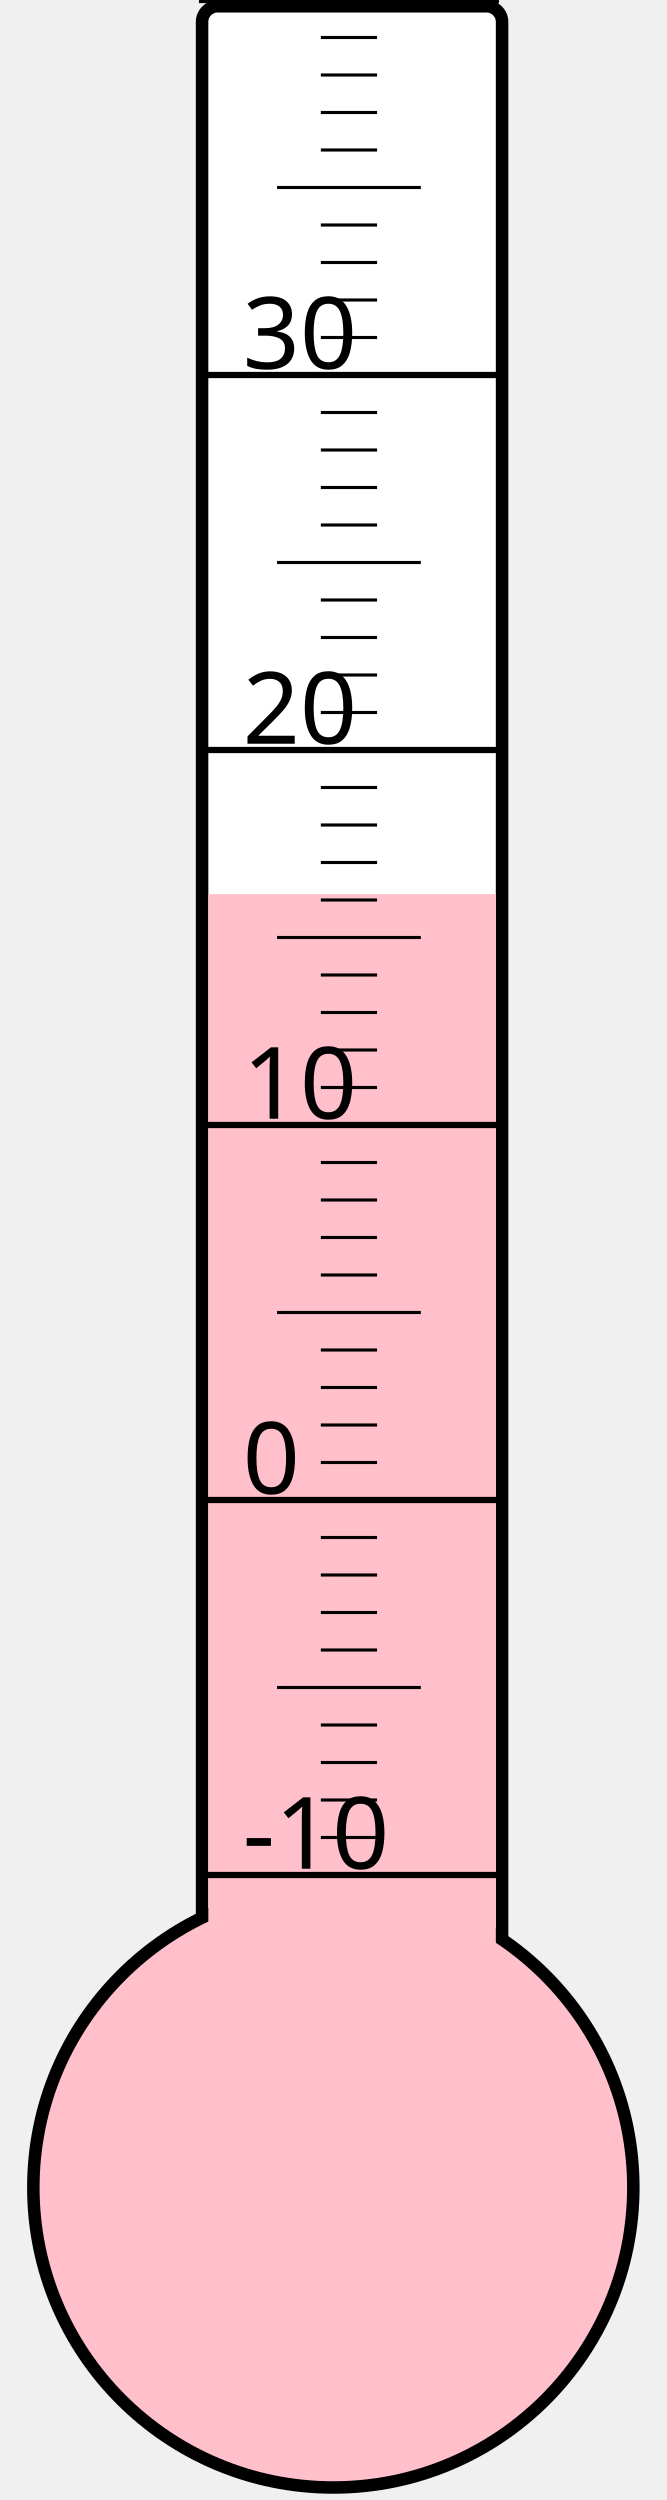
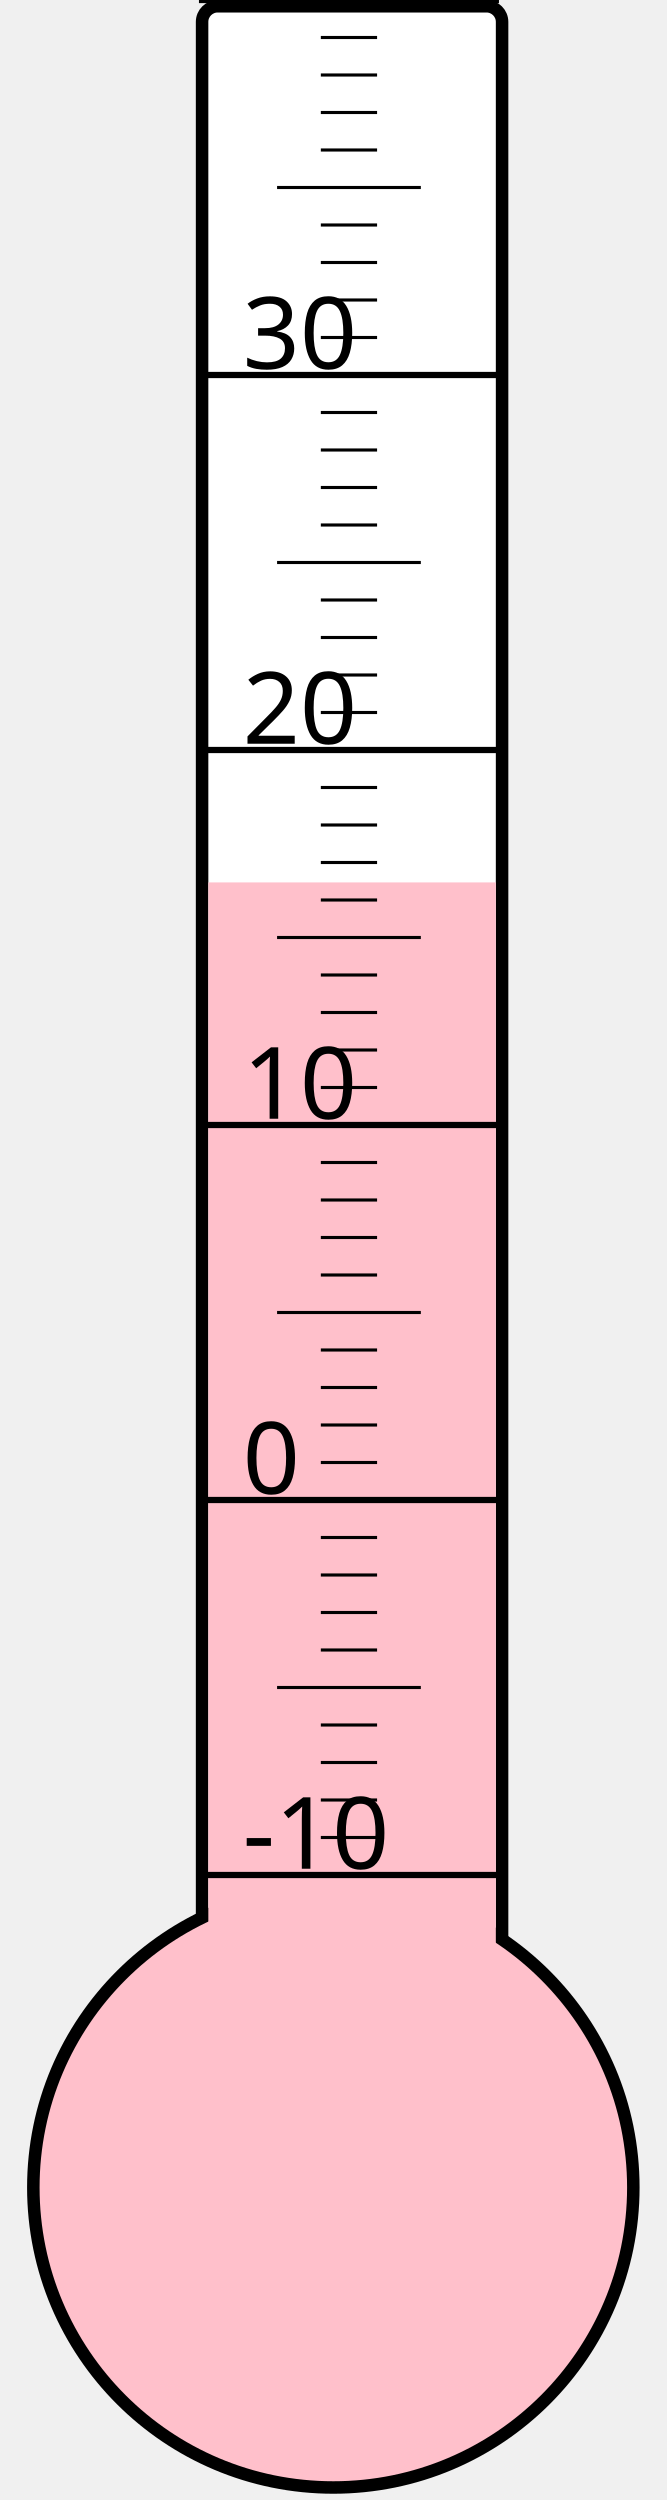
<svg xmlns="http://www.w3.org/2000/svg" width="40px" height="150px" viewBox="0 0 200 800">
  <rect width="200" height="800" x="0" y="0" style="fill: #ffffeb; fill-opacity: 0;" />
  <rect width="96" height="680" x="58" y="2" rx="5" ry="5" style="fill: white; fill-opacity: 1; stroke: black; stroke-width: 4;" />
  <circle cx="100" cy="700" r="96" style="fill: pink; stroke: black; stroke-width: 4;" />
-   <rect width="92" height="413.875" x="60" y="286.125" style="fill: pink; fill-opacity: 1; stroke-width: 0;" />
+   <rect width="92" height="417.625" x="60" y="282.375" style="fill: pink; fill-opacity: 1; stroke-width: 0;" />
  <text x="71" y="598" style="font-family: sans-serif; font-size: 24pt;">-10</text>
  <text x="71" y="478" style="font-family: sans-serif; font-size: 24pt;">0</text>
  <text x="71" y="358" style="font-family: sans-serif; font-size: 24pt;">10</text>
  <text x="71" y="238" style="font-family: sans-serif; font-size: 24pt;">20</text>
  <text x="71" y="118" style="font-family: sans-serif; font-size: 24pt;">30</text>
  <g style="stroke: black;">
    <line x1="57" y1="600" x2="153" y2="600" style="stroke-width: 2;" />
    <line x1="96" y1="588" x2="114" y2="588" style="stroke-width: 1;" />
    <line x1="96" y1="576" x2="114" y2="576" style="stroke-width: 1;" />
    <line x1="96" y1="564" x2="114" y2="564" style="stroke-width: 1;" />
    <line x1="96" y1="552" x2="114" y2="552" style="stroke-width: 1;" />
    <line x1="82" y1="540" x2="128" y2="540" style="stroke-width: 1;" />
    <line x1="96" y1="528" x2="114" y2="528" style="stroke-width: 1;" />
    <line x1="96" y1="516" x2="114" y2="516" style="stroke-width: 1;" />
    <line x1="96" y1="504" x2="114" y2="504" style="stroke-width: 1;" />
    <line x1="96" y1="492" x2="114" y2="492" style="stroke-width: 1;" />
    <line x1="57" y1="480" x2="153" y2="480" style="stroke-width: 2;" />
    <line x1="96" y1="468" x2="114" y2="468" style="stroke-width: 1;" />
    <line x1="96" y1="456" x2="114" y2="456" style="stroke-width: 1;" />
    <line x1="96" y1="444" x2="114" y2="444" style="stroke-width: 1;" />
    <line x1="96" y1="432" x2="114" y2="432" style="stroke-width: 1;" />
    <line x1="82" y1="420" x2="128" y2="420" style="stroke-width: 1;" />
    <line x1="96" y1="408" x2="114" y2="408" style="stroke-width: 1;" />
    <line x1="96" y1="396" x2="114" y2="396" style="stroke-width: 1;" />
    <line x1="96" y1="384" x2="114" y2="384" style="stroke-width: 1;" />
    <line x1="96" y1="372" x2="114" y2="372" style="stroke-width: 1;" />
    <line x1="57" y1="360" x2="153" y2="360" style="stroke-width: 2;" />
    <line x1="96" y1="348" x2="114" y2="348" style="stroke-width: 1;" />
    <line x1="96" y1="336" x2="114" y2="336" style="stroke-width: 1;" />
    <line x1="96" y1="324" x2="114" y2="324" style="stroke-width: 1;" />
    <line x1="96" y1="312" x2="114" y2="312" style="stroke-width: 1;" />
    <line x1="82" y1="300" x2="128" y2="300" style="stroke-width: 1;" />
    <line x1="96" y1="288" x2="114" y2="288" style="stroke-width: 1;" />
    <line x1="96" y1="276" x2="114" y2="276" style="stroke-width: 1;" />
    <line x1="96" y1="264" x2="114" y2="264" style="stroke-width: 1;" />
    <line x1="96" y1="252" x2="114" y2="252" style="stroke-width: 1;" />
    <line x1="57" y1="240" x2="153" y2="240" style="stroke-width: 2;" />
    <line x1="96" y1="228" x2="114" y2="228" style="stroke-width: 1;" />
    <line x1="96" y1="216" x2="114" y2="216" style="stroke-width: 1;" />
    <line x1="96" y1="204" x2="114" y2="204" style="stroke-width: 1;" />
    <line x1="96" y1="192" x2="114" y2="192" style="stroke-width: 1;" />
    <line x1="82" y1="180" x2="128" y2="180" style="stroke-width: 1;" />
    <line x1="96" y1="168" x2="114" y2="168" style="stroke-width: 1;" />
    <line x1="96" y1="156" x2="114" y2="156" style="stroke-width: 1;" />
    <line x1="96" y1="144" x2="114" y2="144" style="stroke-width: 1;" />
    <line x1="96" y1="132" x2="114" y2="132" style="stroke-width: 1;" />
    <line x1="57" y1="120" x2="153" y2="120" style="stroke-width: 2;" />
    <line x1="96" y1="108" x2="114" y2="108" style="stroke-width: 1;" />
    <line x1="96" y1="96" x2="114" y2="96" style="stroke-width: 1;" />
    <line x1="96" y1="84" x2="114" y2="84" style="stroke-width: 1;" />
    <line x1="96" y1="72" x2="114" y2="72" style="stroke-width: 1;" />
    <line x1="82" y1="60" x2="128" y2="60" style="stroke-width: 1;" />
    <line x1="96" y1="48" x2="114" y2="48" style="stroke-width: 1;" />
    <line x1="96" y1="36" x2="114" y2="36" style="stroke-width: 1;" />
    <line x1="96" y1="24" x2="114" y2="24" style="stroke-width: 1;" />
    <line x1="96" y1="12" x2="114" y2="12" style="stroke-width: 1;" />
    <line x1="57" y1="0" x2="153" y2="0" style="stroke-width: 2;" />
  </g>
</svg>
